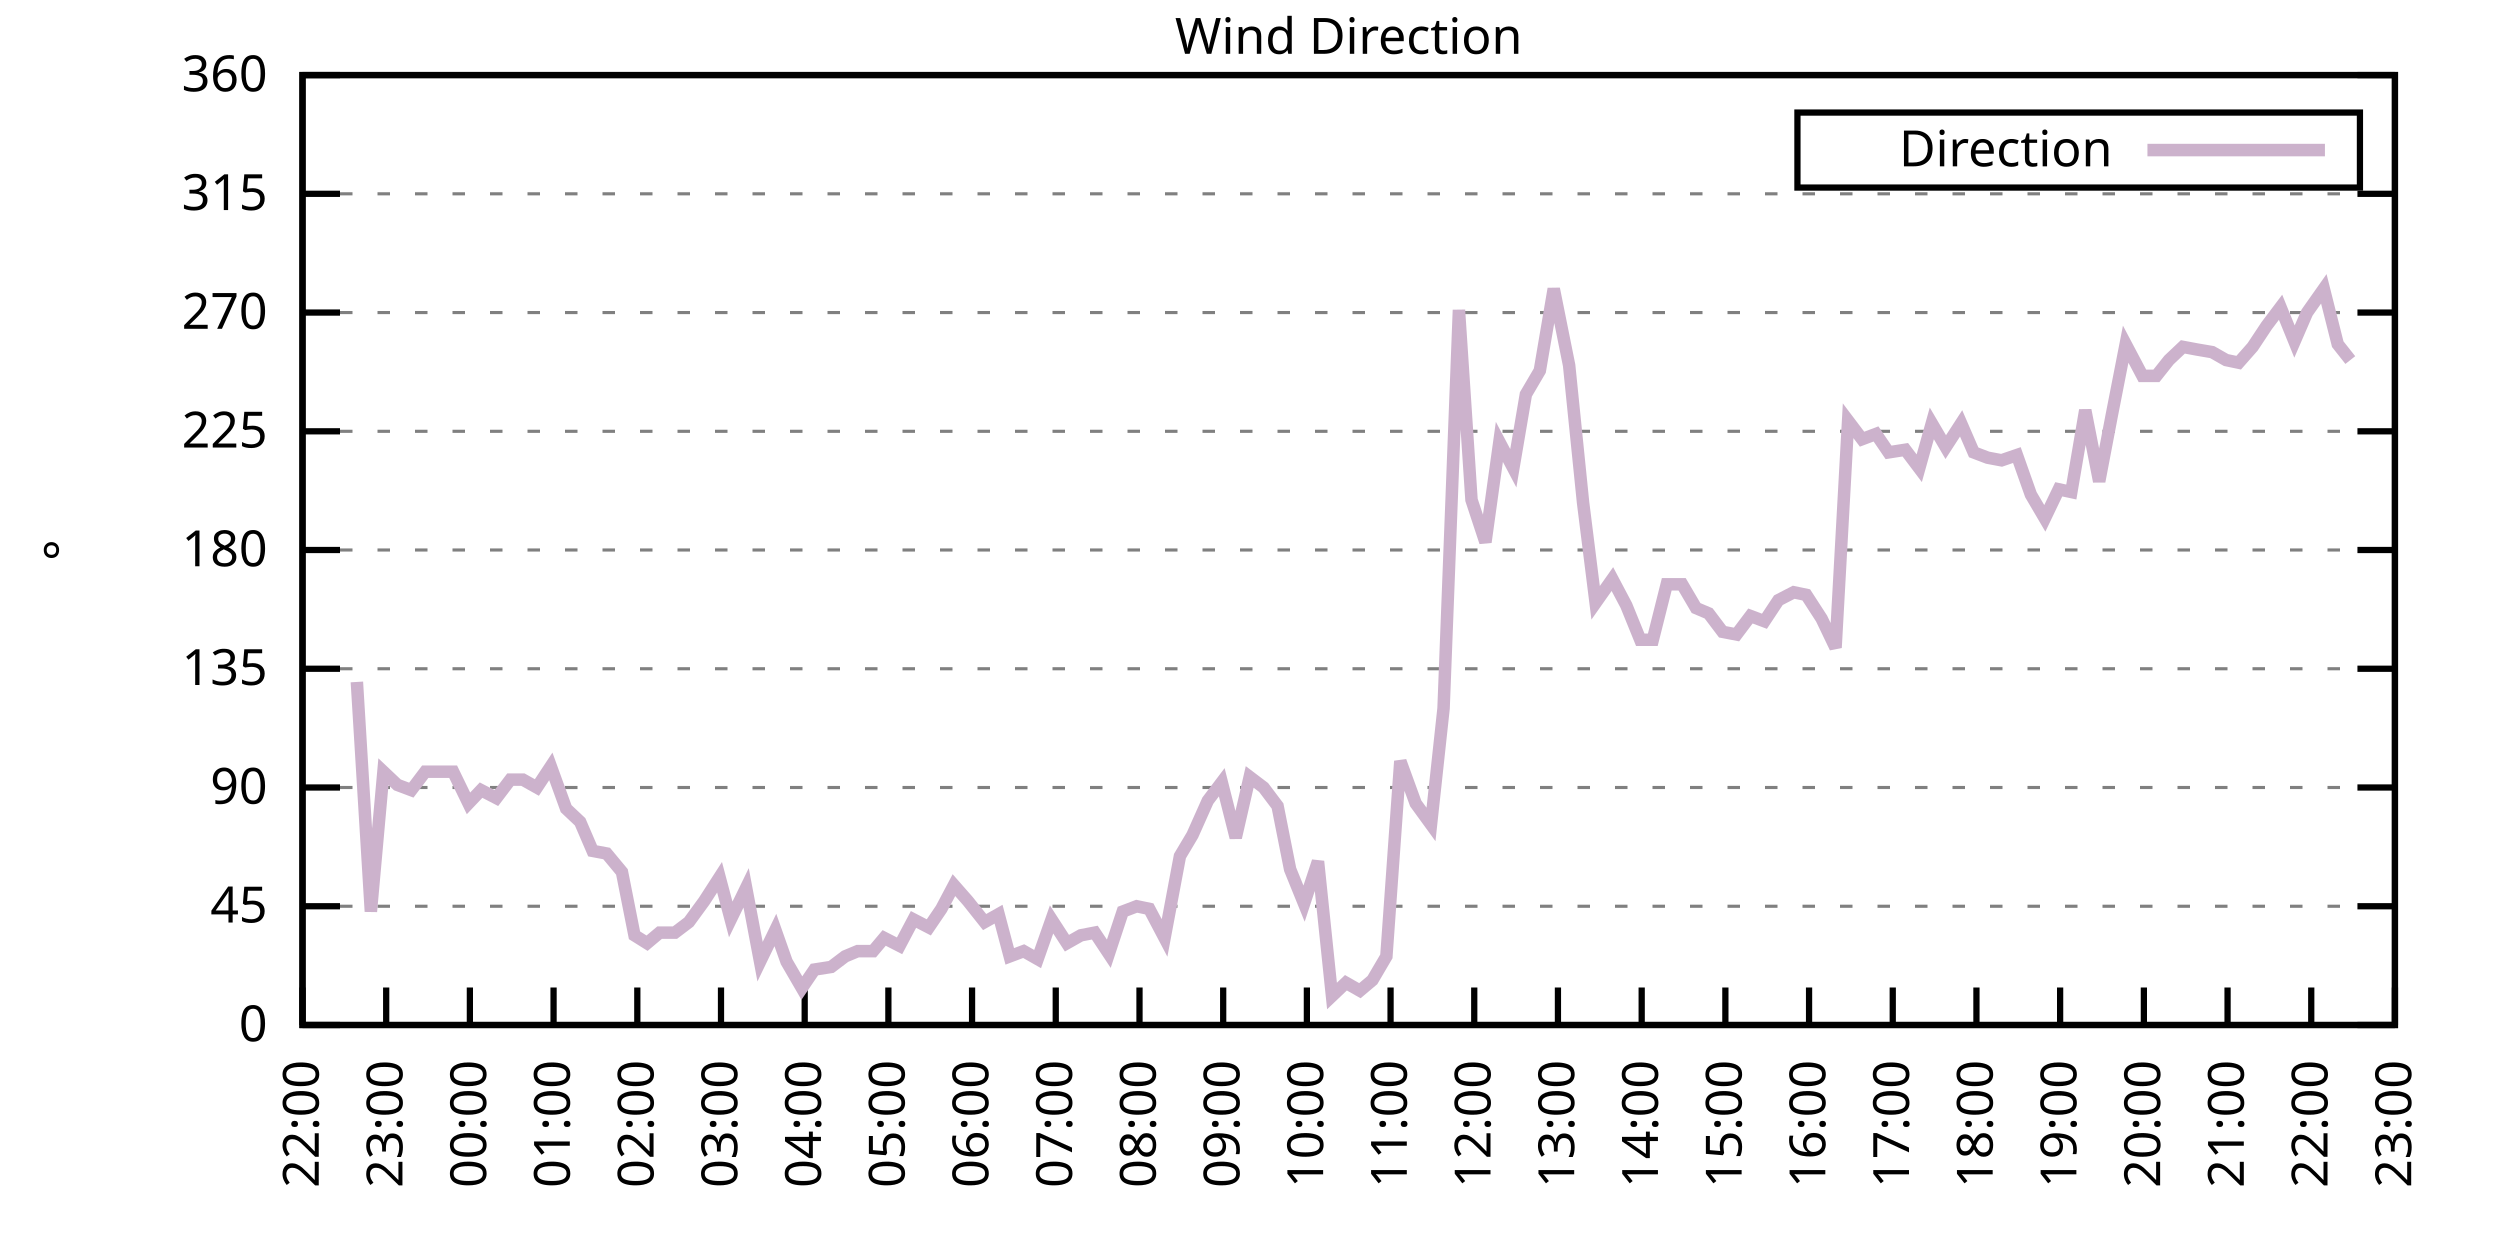
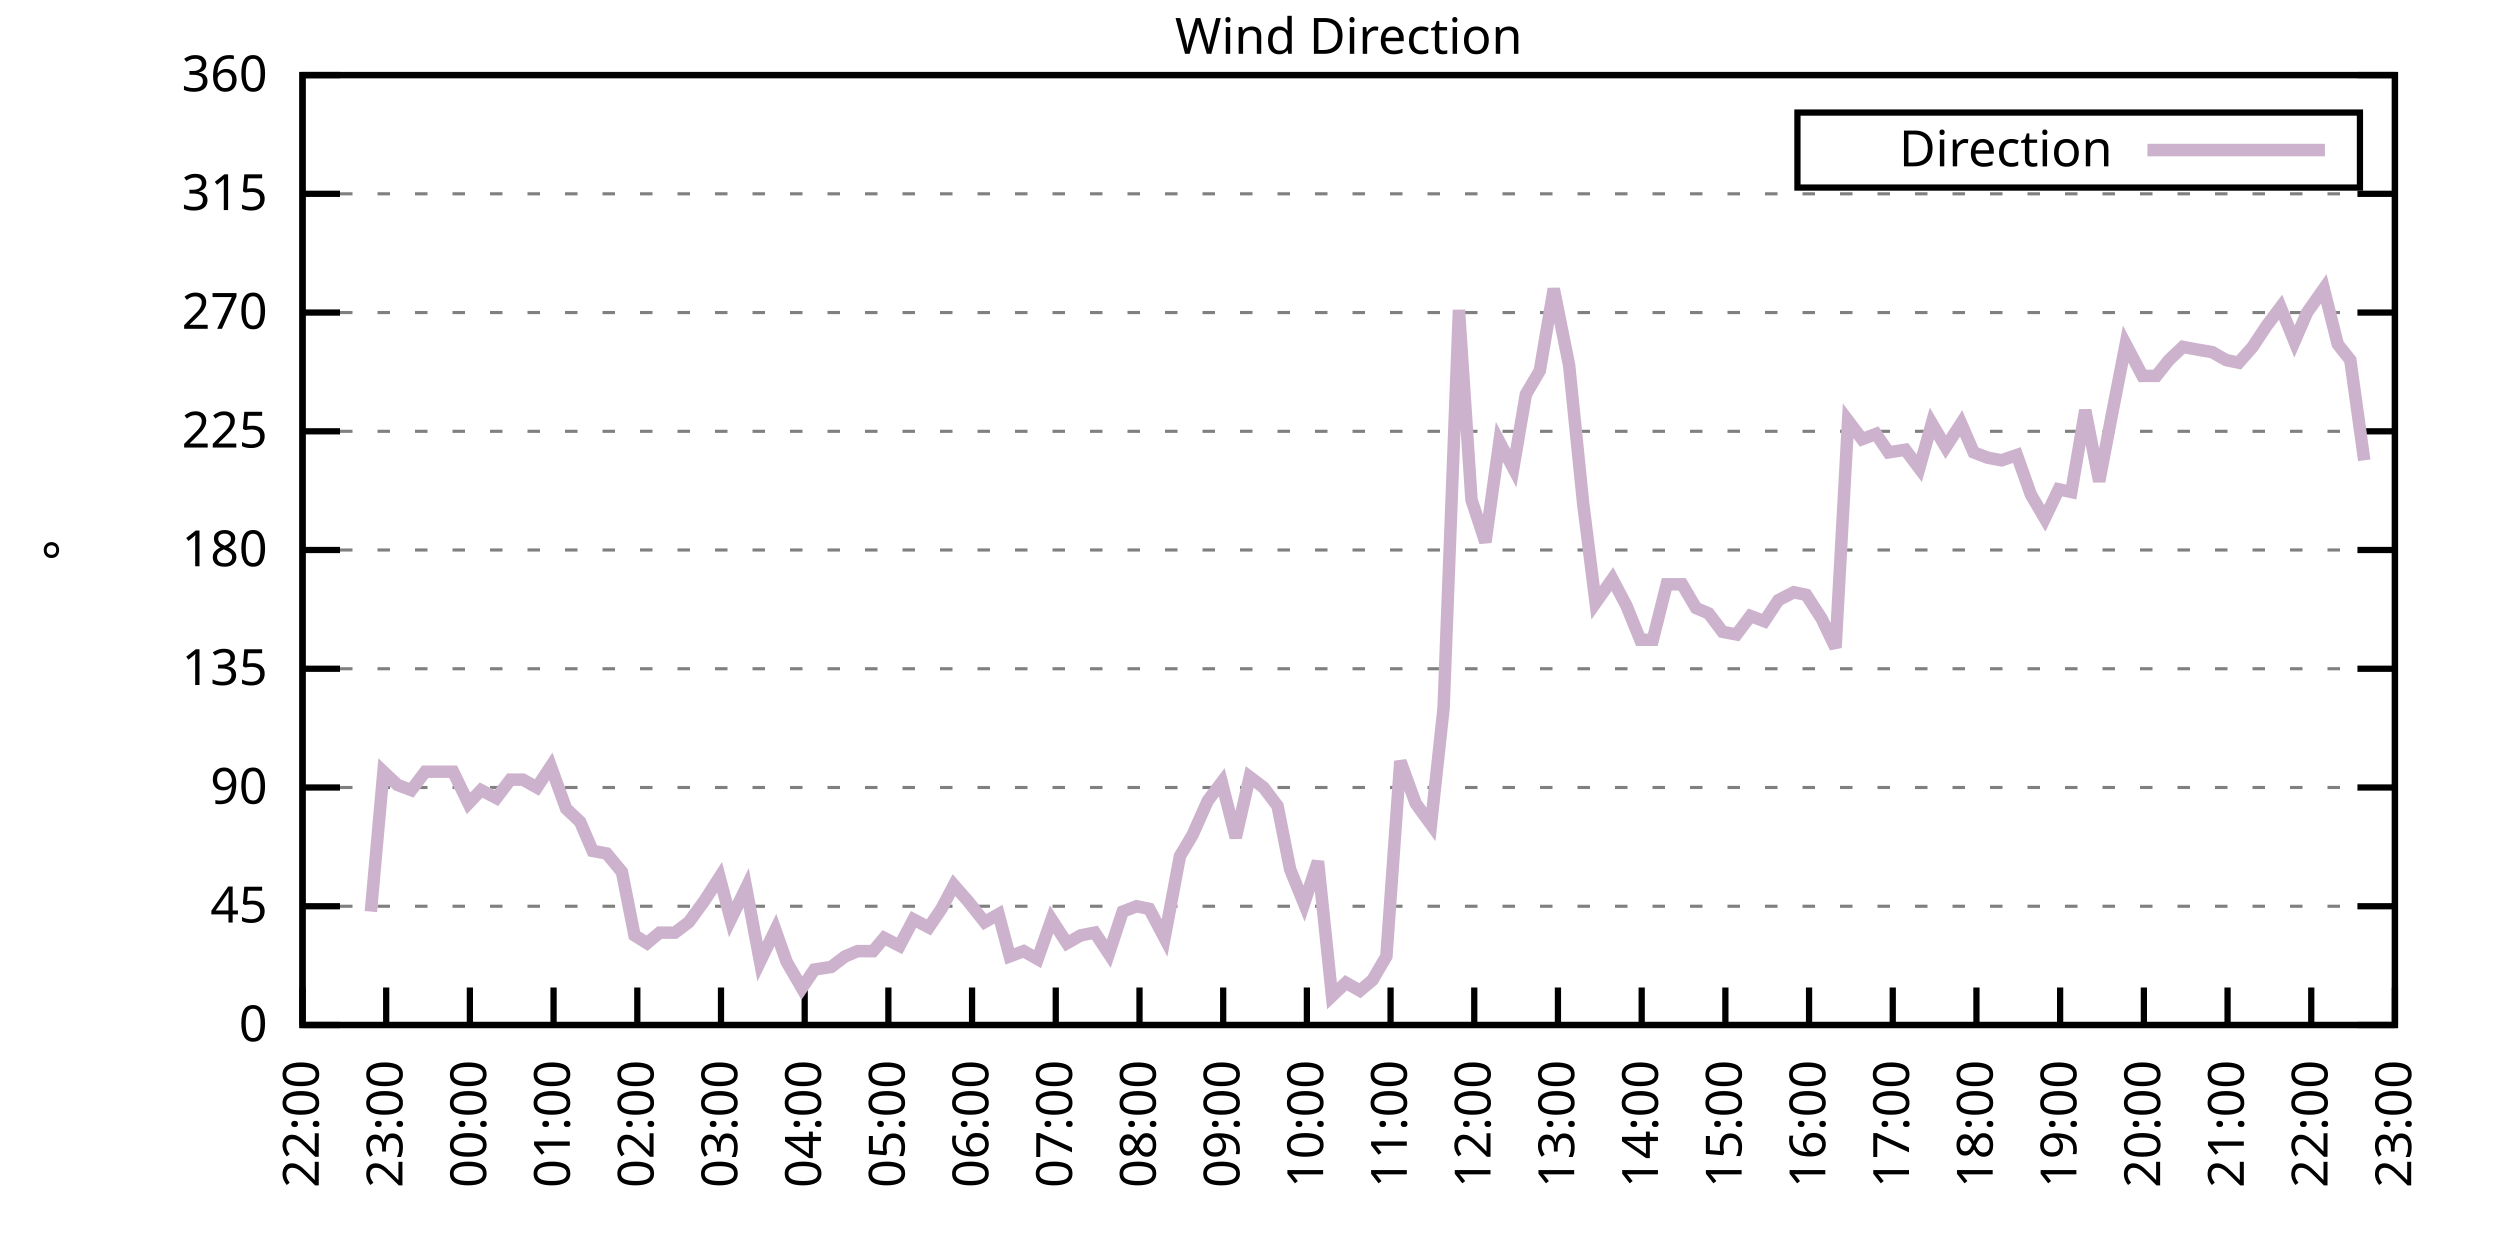
<svg xmlns="http://www.w3.org/2000/svg" xmlns:xlink="http://www.w3.org/1999/xlink" width="400" height="200" viewBox="0 0 400 200">
  <g id="gnuplot_canvas">
    <rect x="0" y="0" width="400" height="200" fill="none" />
    <defs>
      <circle id="gpDot" r="0.5" stroke-width="0.5" stroke="currentColor" />
      <path id="gpPt0" stroke-width="0.333" stroke="currentColor" d="M-1,0 h2 M0,-1 v2" />
      <path id="gpPt1" stroke-width="0.333" stroke="currentColor" d="M-1,-1 L1,1 M1,-1 L-1,1" />
      <path id="gpPt2" stroke-width="0.333" stroke="currentColor" d="M-1,0 L1,0 M0,-1 L0,1 M-1,-1 L1,1 M-1,1 L1,-1" />
      <rect id="gpPt3" stroke-width="0.333" stroke="currentColor" x="-1" y="-1" width="2" height="2" />
      <rect id="gpPt4" stroke-width="0.333" stroke="currentColor" fill="currentColor" x="-1" y="-1" width="2" height="2" />
      <circle id="gpPt5" stroke-width="0.333" stroke="currentColor" cx="0" cy="0" r="1" />
      <use xlink:href="#gpPt5" id="gpPt6" fill="currentColor" stroke="none" />
      <path id="gpPt7" stroke-width="0.333" stroke="currentColor" d="M0,-1.33 L-1.33,0.67 L1.33,0.67 z" />
      <use xlink:href="#gpPt7" id="gpPt8" fill="currentColor" stroke="none" />
      <use xlink:href="#gpPt7" id="gpPt9" stroke="currentColor" transform="rotate(180)" />
      <use xlink:href="#gpPt9" id="gpPt10" fill="currentColor" stroke="none" />
      <use xlink:href="#gpPt3" id="gpPt11" stroke="currentColor" transform="rotate(45)" />
      <use xlink:href="#gpPt11" id="gpPt12" fill="currentColor" stroke="none" />
      <path id="gpPt13" stroke-width="0.333" stroke="currentColor" d="M0,1.330 L1.265,0.411 L0.782,-1.067 L-0.782,-1.076 L-1.265,0.411 z" />
      <use xlink:href="#gpPt13" id="gpPt14" fill="currentColor" stroke="none" />
      <filter id="textbox" filterUnits="objectBoundingBox" x="0" y="0" height="1" width="1">
        <feFlood flood-color="white" flood-opacity="1" result="bgnd" />
        <feComposite in="SourceGraphic" in2="bgnd" operator="atop" />
      </filter>
      <filter id="greybox" filterUnits="objectBoundingBox" x="0" y="0" height="1" width="1">
        <feFlood flood-color="lightgrey" flood-opacity="1" result="grey" />
        <feComposite in="SourceGraphic" in2="grey" operator="atop" />
      </filter>
    </defs>
    <g fill="none" color="white" stroke="currentColor" stroke-width="1.00" stroke-linecap="butt" stroke-linejoin="miter">
</g>
    <g fill="none" color="black" stroke="currentColor" stroke-width="1.00" stroke-linecap="butt" stroke-linejoin="miter">
      <g stroke="none" shape-rendering="crispEdges">
        <polygon fill="rgb(255, 255, 255)" points="48.40,164.00 383.18,164.00 383.18,12.02 48.40,12.02 " />
      </g>
    </g>
    <g fill="none" color="black" stroke="currentColor" stroke-width="1.00" stroke-linecap="butt" stroke-linejoin="miter">
</g>
    <g fill="none" color="black" stroke="black" stroke-width="0.50" stroke-linecap="butt" stroke-linejoin="miter">
</g>
    <g fill="none" color="gray" stroke="currentColor" stroke-width="0.50" stroke-linecap="butt" stroke-linejoin="miter">
      <path stroke="gray" stroke-dasharray="2,4" class="gridline" d="M48.40,164.00 L383.19,164.00  " />
    </g>
    <g fill="none" color="gray" stroke="gray" stroke-width="1.00" stroke-linecap="butt" stroke-linejoin="miter">
</g>
    <g fill="none" color="black" stroke="currentColor" stroke-width="1.00" stroke-linecap="butt" stroke-linejoin="miter">
      <path stroke="black" d="M48.40,164.00 L54.40,164.00 M383.19,164.00 L377.19,164.00  " />
      <g transform="translate(42.80,166.60)" stroke="none" fill="black" font-family="Sans" font-size="8.00" text-anchor="end">
        <text>
          <tspan font-family="Sans"> 0</tspan>
        </text>
      </g>
    </g>
    <g fill="none" color="black" stroke="currentColor" stroke-width="1.00" stroke-linecap="butt" stroke-linejoin="miter">
</g>
    <g fill="none" color="black" stroke="black" stroke-width="0.50" stroke-linecap="butt" stroke-linejoin="miter">
</g>
    <g fill="none" color="gray" stroke="currentColor" stroke-width="0.50" stroke-linecap="butt" stroke-linejoin="miter">
      <path stroke="gray" stroke-dasharray="2,4" class="gridline" d="M48.40,145.00 L383.19,145.00  " />
    </g>
    <g fill="none" color="gray" stroke="gray" stroke-width="1.00" stroke-linecap="butt" stroke-linejoin="miter">
</g>
    <g fill="none" color="black" stroke="currentColor" stroke-width="1.00" stroke-linecap="butt" stroke-linejoin="miter">
      <path stroke="black" d="M48.40,145.00 L54.40,145.00 M383.19,145.00 L377.19,145.00  " />
      <g transform="translate(42.80,147.60)" stroke="none" fill="black" font-family="Sans" font-size="8.00" text-anchor="end">
        <text>
          <tspan font-family="Sans"> 45</tspan>
        </text>
      </g>
    </g>
    <g fill="none" color="black" stroke="currentColor" stroke-width="1.00" stroke-linecap="butt" stroke-linejoin="miter">
</g>
    <g fill="none" color="black" stroke="black" stroke-width="0.50" stroke-linecap="butt" stroke-linejoin="miter">
</g>
    <g fill="none" color="gray" stroke="currentColor" stroke-width="0.50" stroke-linecap="butt" stroke-linejoin="miter">
      <path stroke="gray" stroke-dasharray="2,4" class="gridline" d="M48.40,126.00 L383.19,126.00  " />
    </g>
    <g fill="none" color="gray" stroke="gray" stroke-width="1.00" stroke-linecap="butt" stroke-linejoin="miter">
</g>
    <g fill="none" color="black" stroke="currentColor" stroke-width="1.00" stroke-linecap="butt" stroke-linejoin="miter">
      <path stroke="black" d="M48.40,126.00 L54.40,126.00 M383.19,126.00 L377.19,126.00  " />
      <g transform="translate(42.80,128.60)" stroke="none" fill="black" font-family="Sans" font-size="8.00" text-anchor="end">
        <text>
          <tspan font-family="Sans"> 90</tspan>
        </text>
      </g>
    </g>
    <g fill="none" color="black" stroke="currentColor" stroke-width="1.00" stroke-linecap="butt" stroke-linejoin="miter">
</g>
    <g fill="none" color="black" stroke="black" stroke-width="0.50" stroke-linecap="butt" stroke-linejoin="miter">
</g>
    <g fill="none" color="gray" stroke="currentColor" stroke-width="0.50" stroke-linecap="butt" stroke-linejoin="miter">
      <path stroke="gray" stroke-dasharray="2,4" class="gridline" d="M48.40,107.00 L383.19,107.00  " />
    </g>
    <g fill="none" color="gray" stroke="gray" stroke-width="1.00" stroke-linecap="butt" stroke-linejoin="miter">
</g>
    <g fill="none" color="black" stroke="currentColor" stroke-width="1.00" stroke-linecap="butt" stroke-linejoin="miter">
      <path stroke="black" d="M48.40,107.00 L54.40,107.00 M383.19,107.00 L377.19,107.00  " />
      <g transform="translate(42.80,109.60)" stroke="none" fill="black" font-family="Sans" font-size="8.00" text-anchor="end">
        <text>
          <tspan font-family="Sans"> 135</tspan>
        </text>
      </g>
    </g>
    <g fill="none" color="black" stroke="currentColor" stroke-width="1.00" stroke-linecap="butt" stroke-linejoin="miter">
</g>
    <g fill="none" color="black" stroke="black" stroke-width="0.50" stroke-linecap="butt" stroke-linejoin="miter">
</g>
    <g fill="none" color="gray" stroke="currentColor" stroke-width="0.50" stroke-linecap="butt" stroke-linejoin="miter">
      <path stroke="gray" stroke-dasharray="2,4" class="gridline" d="M48.40,88.00 L383.19,88.00  " />
    </g>
    <g fill="none" color="gray" stroke="gray" stroke-width="1.00" stroke-linecap="butt" stroke-linejoin="miter">
</g>
    <g fill="none" color="black" stroke="currentColor" stroke-width="1.00" stroke-linecap="butt" stroke-linejoin="miter">
      <path stroke="black" d="M48.40,88.00 L54.40,88.00 M383.19,88.00 L377.19,88.00  " />
      <g transform="translate(42.80,90.60)" stroke="none" fill="black" font-family="Sans" font-size="8.00" text-anchor="end">
        <text>
          <tspan font-family="Sans"> 180</tspan>
        </text>
      </g>
    </g>
    <g fill="none" color="black" stroke="currentColor" stroke-width="1.00" stroke-linecap="butt" stroke-linejoin="miter">
</g>
    <g fill="none" color="black" stroke="black" stroke-width="0.50" stroke-linecap="butt" stroke-linejoin="miter">
</g>
    <g fill="none" color="gray" stroke="currentColor" stroke-width="0.50" stroke-linecap="butt" stroke-linejoin="miter">
      <path stroke="gray" stroke-dasharray="2,4" class="gridline" d="M48.40,69.01 L383.19,69.01  " />
    </g>
    <g fill="none" color="gray" stroke="gray" stroke-width="1.00" stroke-linecap="butt" stroke-linejoin="miter">
</g>
    <g fill="none" color="black" stroke="currentColor" stroke-width="1.00" stroke-linecap="butt" stroke-linejoin="miter">
      <path stroke="black" d="M48.40,69.01 L54.40,69.01 M383.19,69.01 L377.19,69.01  " />
      <g transform="translate(42.80,71.61)" stroke="none" fill="black" font-family="Sans" font-size="8.00" text-anchor="end">
        <text>
          <tspan font-family="Sans"> 225</tspan>
        </text>
      </g>
    </g>
    <g fill="none" color="black" stroke="currentColor" stroke-width="1.00" stroke-linecap="butt" stroke-linejoin="miter">
</g>
    <g fill="none" color="black" stroke="black" stroke-width="0.50" stroke-linecap="butt" stroke-linejoin="miter">
</g>
    <g fill="none" color="gray" stroke="currentColor" stroke-width="0.50" stroke-linecap="butt" stroke-linejoin="miter">
      <path stroke="gray" stroke-dasharray="2,4" class="gridline" d="M48.40,50.01 L383.19,50.01  " />
    </g>
    <g fill="none" color="gray" stroke="gray" stroke-width="1.00" stroke-linecap="butt" stroke-linejoin="miter">
</g>
    <g fill="none" color="black" stroke="currentColor" stroke-width="1.00" stroke-linecap="butt" stroke-linejoin="miter">
      <path stroke="black" d="M48.40,50.01 L54.40,50.01 M383.19,50.01 L377.19,50.01  " />
      <g transform="translate(42.80,52.61)" stroke="none" fill="black" font-family="Sans" font-size="8.00" text-anchor="end">
        <text>
          <tspan font-family="Sans"> 270</tspan>
        </text>
      </g>
    </g>
    <g fill="none" color="black" stroke="currentColor" stroke-width="1.00" stroke-linecap="butt" stroke-linejoin="miter">
</g>
    <g fill="none" color="black" stroke="black" stroke-width="0.50" stroke-linecap="butt" stroke-linejoin="miter">
</g>
    <g fill="none" color="gray" stroke="currentColor" stroke-width="0.50" stroke-linecap="butt" stroke-linejoin="miter">
      <path stroke="gray" stroke-dasharray="2,4" class="gridline" d="M48.40,31.01 L383.19,31.01  " />
    </g>
    <g fill="none" color="gray" stroke="gray" stroke-width="1.00" stroke-linecap="butt" stroke-linejoin="miter">
</g>
    <g fill="none" color="black" stroke="currentColor" stroke-width="1.00" stroke-linecap="butt" stroke-linejoin="miter">
      <path stroke="black" d="M48.40,31.01 L54.40,31.01 M383.19,31.01 L377.19,31.01  " />
      <g transform="translate(42.80,33.61)" stroke="none" fill="black" font-family="Sans" font-size="8.00" text-anchor="end">
        <text>
          <tspan font-family="Sans"> 315</tspan>
        </text>
      </g>
    </g>
    <g fill="none" color="black" stroke="currentColor" stroke-width="1.00" stroke-linecap="butt" stroke-linejoin="miter">
</g>
    <g fill="none" color="black" stroke="black" stroke-width="0.50" stroke-linecap="butt" stroke-linejoin="miter">
</g>
    <g fill="none" color="gray" stroke="currentColor" stroke-width="0.50" stroke-linecap="butt" stroke-linejoin="miter">
      <path stroke="gray" stroke-dasharray="2,4" class="gridline" d="M48.40,12.01 L383.19,12.01  " />
    </g>
    <g fill="none" color="gray" stroke="gray" stroke-width="1.00" stroke-linecap="butt" stroke-linejoin="miter">
</g>
    <g fill="none" color="black" stroke="currentColor" stroke-width="1.00" stroke-linecap="butt" stroke-linejoin="miter">
      <path stroke="black" d="M48.40,12.01 L54.40,12.01 M383.19,12.01 L377.19,12.01  " />
      <g transform="translate(42.80,14.61)" stroke="none" fill="black" font-family="Sans" font-size="8.00" text-anchor="end">
        <text>
          <tspan font-family="Sans"> 360</tspan>
        </text>
      </g>
    </g>
    <g fill="none" color="black" stroke="currentColor" stroke-width="1.00" stroke-linecap="butt" stroke-linejoin="miter">
      <path stroke="black" d="M48.40,164.00 L48.40,158.00  " />
      <g transform="translate(51.00,169.60) rotate(270.00)" stroke="none" fill="black" font-family="Sans" font-size="8.00" text-anchor="end">
        <text>
          <tspan font-family="Sans">22:00</tspan>
        </text>
      </g>
    </g>
    <g fill="none" color="black" stroke="currentColor" stroke-width="1.00" stroke-linecap="butt" stroke-linejoin="miter">
      <path stroke="black" d="M61.79,164.00 L61.79,158.00  " />
      <g transform="translate(64.39,169.60) rotate(270.00)" stroke="none" fill="black" font-family="Sans" font-size="8.00" text-anchor="end">
        <text>
          <tspan font-family="Sans">23:00</tspan>
        </text>
      </g>
    </g>
    <g fill="none" color="black" stroke="currentColor" stroke-width="1.00" stroke-linecap="butt" stroke-linejoin="miter">
      <path stroke="black" d="M75.18,164.00 L75.18,158.00  " />
      <g transform="translate(77.78,169.60) rotate(270.00)" stroke="none" fill="black" font-family="Sans" font-size="8.00" text-anchor="end">
        <text>
          <tspan font-family="Sans">00:00</tspan>
        </text>
      </g>
    </g>
    <g fill="none" color="black" stroke="currentColor" stroke-width="1.00" stroke-linecap="butt" stroke-linejoin="miter">
      <path stroke="black" d="M88.57,164.00 L88.57,158.00  " />
      <g transform="translate(91.17,169.60) rotate(270.00)" stroke="none" fill="black" font-family="Sans" font-size="8.00" text-anchor="end">
        <text>
          <tspan font-family="Sans">01:00</tspan>
        </text>
      </g>
    </g>
    <g fill="none" color="black" stroke="currentColor" stroke-width="1.00" stroke-linecap="butt" stroke-linejoin="miter">
      <path stroke="black" d="M101.97,164.00 L101.97,158.00  " />
      <g transform="translate(104.57,169.60) rotate(270.00)" stroke="none" fill="black" font-family="Sans" font-size="8.00" text-anchor="end">
        <text>
          <tspan font-family="Sans">02:00</tspan>
        </text>
      </g>
    </g>
    <g fill="none" color="black" stroke="currentColor" stroke-width="1.00" stroke-linecap="butt" stroke-linejoin="miter">
      <path stroke="black" d="M115.36,164.00 L115.36,158.00  " />
      <g transform="translate(117.96,169.60) rotate(270.00)" stroke="none" fill="black" font-family="Sans" font-size="8.00" text-anchor="end">
        <text>
          <tspan font-family="Sans">03:00</tspan>
        </text>
      </g>
    </g>
    <g fill="none" color="black" stroke="currentColor" stroke-width="1.00" stroke-linecap="butt" stroke-linejoin="miter">
      <path stroke="black" d="M128.75,164.00 L128.75,158.00  " />
      <g transform="translate(131.35,169.60) rotate(270.00)" stroke="none" fill="black" font-family="Sans" font-size="8.00" text-anchor="end">
        <text>
          <tspan font-family="Sans">04:00</tspan>
        </text>
      </g>
    </g>
    <g fill="none" color="black" stroke="currentColor" stroke-width="1.00" stroke-linecap="butt" stroke-linejoin="miter">
      <path stroke="black" d="M142.14,164.00 L142.14,158.00  " />
      <g transform="translate(144.74,169.60) rotate(270.00)" stroke="none" fill="black" font-family="Sans" font-size="8.00" text-anchor="end">
        <text>
          <tspan font-family="Sans">05:00</tspan>
        </text>
      </g>
    </g>
    <g fill="none" color="black" stroke="currentColor" stroke-width="1.00" stroke-linecap="butt" stroke-linejoin="miter">
      <path stroke="black" d="M155.53,164.00 L155.53,158.00  " />
      <g transform="translate(158.13,169.60) rotate(270.00)" stroke="none" fill="black" font-family="Sans" font-size="8.00" text-anchor="end">
        <text>
          <tspan font-family="Sans">06:00</tspan>
        </text>
      </g>
    </g>
    <g fill="none" color="black" stroke="currentColor" stroke-width="1.00" stroke-linecap="butt" stroke-linejoin="miter">
      <path stroke="black" d="M168.92,164.00 L168.92,158.00  " />
      <g transform="translate(171.52,169.60) rotate(270.00)" stroke="none" fill="black" font-family="Sans" font-size="8.00" text-anchor="end">
        <text>
          <tspan font-family="Sans">07:00</tspan>
        </text>
      </g>
    </g>
    <g fill="none" color="black" stroke="currentColor" stroke-width="1.00" stroke-linecap="butt" stroke-linejoin="miter">
      <path stroke="black" d="M182.32,164.00 L182.32,158.00  " />
      <g transform="translate(184.92,169.60) rotate(270.00)" stroke="none" fill="black" font-family="Sans" font-size="8.00" text-anchor="end">
        <text>
          <tspan font-family="Sans">08:00</tspan>
        </text>
      </g>
    </g>
    <g fill="none" color="black" stroke="currentColor" stroke-width="1.00" stroke-linecap="butt" stroke-linejoin="miter">
      <path stroke="black" d="M195.71,164.00 L195.71,158.00  " />
      <g transform="translate(198.31,169.60) rotate(270.00)" stroke="none" fill="black" font-family="Sans" font-size="8.00" text-anchor="end">
        <text>
          <tspan font-family="Sans">09:00</tspan>
        </text>
      </g>
    </g>
    <g fill="none" color="black" stroke="currentColor" stroke-width="1.00" stroke-linecap="butt" stroke-linejoin="miter">
      <path stroke="black" d="M209.10,164.00 L209.10,158.00  " />
      <g transform="translate(211.70,169.60) rotate(270.00)" stroke="none" fill="black" font-family="Sans" font-size="8.00" text-anchor="end">
        <text>
          <tspan font-family="Sans">10:00</tspan>
        </text>
      </g>
    </g>
    <g fill="none" color="black" stroke="currentColor" stroke-width="1.00" stroke-linecap="butt" stroke-linejoin="miter">
      <path stroke="black" d="M222.49,164.00 L222.49,158.00  " />
      <g transform="translate(225.09,169.60) rotate(270.00)" stroke="none" fill="black" font-family="Sans" font-size="8.00" text-anchor="end">
        <text>
          <tspan font-family="Sans">11:00</tspan>
        </text>
      </g>
    </g>
    <g fill="none" color="black" stroke="currentColor" stroke-width="1.00" stroke-linecap="butt" stroke-linejoin="miter">
      <path stroke="black" d="M235.88,164.00 L235.88,158.00  " />
      <g transform="translate(238.48,169.60) rotate(270.00)" stroke="none" fill="black" font-family="Sans" font-size="8.00" text-anchor="end">
        <text>
          <tspan font-family="Sans">12:00</tspan>
        </text>
      </g>
    </g>
    <g fill="none" color="black" stroke="currentColor" stroke-width="1.00" stroke-linecap="butt" stroke-linejoin="miter">
      <path stroke="black" d="M249.27,164.00 L249.27,158.00  " />
      <g transform="translate(251.87,169.60) rotate(270.00)" stroke="none" fill="black" font-family="Sans" font-size="8.00" text-anchor="end">
        <text>
          <tspan font-family="Sans">13:00</tspan>
        </text>
      </g>
    </g>
    <g fill="none" color="black" stroke="currentColor" stroke-width="1.00" stroke-linecap="butt" stroke-linejoin="miter">
      <path stroke="black" d="M262.67,164.00 L262.67,158.00  " />
      <g transform="translate(265.27,169.60) rotate(270.00)" stroke="none" fill="black" font-family="Sans" font-size="8.00" text-anchor="end">
        <text>
          <tspan font-family="Sans">14:00</tspan>
        </text>
      </g>
    </g>
    <g fill="none" color="black" stroke="currentColor" stroke-width="1.00" stroke-linecap="butt" stroke-linejoin="miter">
      <path stroke="black" d="M276.06,164.00 L276.06,158.00  " />
      <g transform="translate(278.66,169.60) rotate(270.00)" stroke="none" fill="black" font-family="Sans" font-size="8.00" text-anchor="end">
        <text>
          <tspan font-family="Sans">15:00</tspan>
        </text>
      </g>
    </g>
    <g fill="none" color="black" stroke="currentColor" stroke-width="1.00" stroke-linecap="butt" stroke-linejoin="miter">
      <path stroke="black" d="M289.45,164.00 L289.45,158.00  " />
      <g transform="translate(292.05,169.60) rotate(270.00)" stroke="none" fill="black" font-family="Sans" font-size="8.00" text-anchor="end">
        <text>
          <tspan font-family="Sans">16:00</tspan>
        </text>
      </g>
    </g>
    <g fill="none" color="black" stroke="currentColor" stroke-width="1.00" stroke-linecap="butt" stroke-linejoin="miter">
      <path stroke="black" d="M302.84,164.00 L302.84,158.00  " />
      <g transform="translate(305.44,169.60) rotate(270.00)" stroke="none" fill="black" font-family="Sans" font-size="8.00" text-anchor="end">
        <text>
          <tspan font-family="Sans">17:00</tspan>
        </text>
      </g>
    </g>
    <g fill="none" color="black" stroke="currentColor" stroke-width="1.00" stroke-linecap="butt" stroke-linejoin="miter">
      <path stroke="black" d="M316.23,164.00 L316.23,158.00  " />
      <g transform="translate(318.83,169.60) rotate(270.00)" stroke="none" fill="black" font-family="Sans" font-size="8.00" text-anchor="end">
        <text>
          <tspan font-family="Sans">18:00</tspan>
        </text>
      </g>
    </g>
    <g fill="none" color="black" stroke="currentColor" stroke-width="1.00" stroke-linecap="butt" stroke-linejoin="miter">
      <path stroke="black" d="M329.62,164.00 L329.62,158.00  " />
      <g transform="translate(332.22,169.60) rotate(270.00)" stroke="none" fill="black" font-family="Sans" font-size="8.00" text-anchor="end">
        <text>
          <tspan font-family="Sans">19:00</tspan>
        </text>
      </g>
    </g>
    <g fill="none" color="black" stroke="currentColor" stroke-width="1.00" stroke-linecap="butt" stroke-linejoin="miter">
      <path stroke="black" d="M343.02,164.00 L343.02,158.00  " />
      <g transform="translate(345.62,169.60) rotate(270.00)" stroke="none" fill="black" font-family="Sans" font-size="8.00" text-anchor="end">
        <text>
          <tspan font-family="Sans">20:00</tspan>
        </text>
      </g>
    </g>
    <g fill="none" color="black" stroke="currentColor" stroke-width="1.00" stroke-linecap="butt" stroke-linejoin="miter">
      <path stroke="black" d="M356.41,164.00 L356.41,158.00  " />
      <g transform="translate(359.01,169.60) rotate(270.00)" stroke="none" fill="black" font-family="Sans" font-size="8.00" text-anchor="end">
        <text>
          <tspan font-family="Sans">21:00</tspan>
        </text>
      </g>
    </g>
    <g fill="none" color="black" stroke="currentColor" stroke-width="1.00" stroke-linecap="butt" stroke-linejoin="miter">
      <path stroke="black" d="M369.80,164.00 L369.80,158.00  " />
      <g transform="translate(372.40,169.60) rotate(270.00)" stroke="none" fill="black" font-family="Sans" font-size="8.00" text-anchor="end">
        <text>
          <tspan font-family="Sans">22:00</tspan>
        </text>
      </g>
    </g>
    <g fill="none" color="black" stroke="currentColor" stroke-width="1.00" stroke-linecap="butt" stroke-linejoin="miter">
      <path stroke="black" d="M383.19,164.00 L383.19,158.00  " />
      <g transform="translate(385.79,169.60) rotate(270.00)" stroke="none" fill="black" font-family="Sans" font-size="8.00" text-anchor="end">
        <text>
          <tspan font-family="Sans">23:00</tspan>
        </text>
      </g>
    </g>
    <g fill="none" color="black" stroke="currentColor" stroke-width="1.00" stroke-linecap="butt" stroke-linejoin="miter">
</g>
    <g fill="none" color="black" stroke="currentColor" stroke-width="1.00" stroke-linecap="butt" stroke-linejoin="miter">
      <path stroke="black" d="M48.40,12.01 L48.40,164.00 L383.19,164.00 L383.19,12.01 L48.40,12.01 Z  " />
    </g>
    <g fill="none" color="black" stroke="currentColor" stroke-width="1.00" stroke-linecap="butt" stroke-linejoin="miter">
</g>
    <g fill="none" color="black" stroke="currentColor" stroke-width="1.00" stroke-linecap="butt" stroke-linejoin="miter">
      <path stroke="black" d="M287.59,30.01 L287.59,18.01 L377.59,18.01 L377.59,30.01 L287.59,30.01 Z  " />
    </g>
    <g id="Wind_direction_plot_1">
      <g fill="none" color="white" stroke="black" stroke-width="2.00" stroke-linecap="butt" stroke-linejoin="miter">
</g>
      <g fill="none" color="black" stroke="currentColor" stroke-width="2.00" stroke-linecap="butt" stroke-linejoin="miter">
        <g transform="translate(337.99,26.61)" stroke="none" fill="black" font-family="Sans" font-size="8.00" text-anchor="end">
          <text>
            <tspan font-family="Sans">Direction</tspan>
          </text>
        </g>
      </g>
      <g fill="none" color="black" stroke="currentColor" stroke-width="2.00" stroke-linecap="butt" stroke-linejoin="miter">
-         <path stroke="rgb(204, 178, 204)" d="M343.59,24.01 L371.99,24.01 M57.10,109.11 L59.34,145.85 L61.35,123.47 L63.58,125.58 L65.81,126.42 L68.04,123.47   L70.27,123.47 L72.50,123.47 L74.96,128.54 L76.97,126.42 L79.42,127.69 L81.66,124.74 L83.66,124.74 L85.90,126.00   L88.13,122.62 L90.58,129.38 L92.82,131.49 L94.82,136.14 L97.06,136.56 L99.51,139.51 L101.52,149.65 L103.53,150.91   L105.54,149.22 L107.99,149.22 L110.22,147.53 L112.68,144.16 L115.13,140.36 L116.92,147.11 L119.38,142.05 L121.61,153.87   L124.06,148.80 L125.85,153.87 L128.30,158.09 L130.31,155.13 L132.99,154.71 L135.22,153.02 L137.23,152.18 L139.69,152.18   L141.47,150.07 L143.93,151.33 L146.16,147.11 L148.61,148.38 L150.62,145.42 L152.63,141.62 L154.86,144.16 L157.54,147.53   L159.77,146.27 L161.56,153.02 L163.79,152.18 L166.02,153.45 L168.25,147.11 L170.71,150.91 L172.94,149.65 L175.17,149.22   L177.41,152.60 L179.64,145.85 L181.87,145.00 L183.88,145.42 L186.33,150.07 L188.79,136.98 L190.80,133.60 L193.25,128.11   L195.48,125.16 L197.72,134.02 L199.95,124.31 L202.18,126.00 L204.41,128.96 L206.42,139.09 L208.65,144.58 L210.88,137.82   L213.12,159.36 L215.35,157.24 L217.58,158.51 L219.59,156.82 L221.82,153.02 L224.05,121.78 L226.51,128.54 L228.96,131.91   L230.97,113.34 L233.43,49.59 L235.44,79.98 L237.67,86.74 L239.90,70.70 L242.13,74.92 L244.14,63.10 L246.37,59.30   L248.60,46.21 L251.06,58.45 L253.29,80.41 L255.30,96.45 L257.98,92.65 L260.21,96.87 L262.44,102.36 L264.45,102.36   L266.68,93.49 L269.14,93.49 L271.37,97.29 L273.38,98.14 L275.61,101.09 L277.84,101.52 L280.07,98.56 L282.31,99.40   L284.54,96.03 L286.99,94.76 L289.00,95.18 L291.46,98.98 L293.69,103.63 L295.70,67.32 L297.93,70.27 L300.16,69.43   L302.17,72.38 L304.85,71.96 L307.08,74.92 L309.09,67.74 L311.32,71.54 L313.78,67.74 L315.79,72.38 L318.02,73.23   L320.25,73.65 L322.70,72.81 L324.94,79.14 L327.17,82.94 L329.40,78.29 L331.41,78.72 L333.64,65.63 L335.87,77.03   L337.88,66.47 L340.11,55.07 L342.79,60.14 L345.02,60.14 L347.03,57.61 L349.26,55.50 L351.50,55.92 L353.95,56.34   L356.18,57.61 L358.19,58.03 L360.42,55.50 L362.66,52.12 L364.89,49.16 L367.12,54.65 L369.13,50.01 L371.81,46.21   L374.04,55.07 L376.05,57.61  " />
+         <path stroke="rgb(204, 178, 204)" d="M343.59,24.01 L371.99,24.01 M59.34,145.85 L61.35,123.47 L63.58,125.58 L65.81,126.42 L68.04,123.47 L70.27,123.47   L72.50,123.47 L74.96,128.54 L76.97,126.42 L79.42,127.69 L81.66,124.74 L83.66,124.74 L85.90,126.00 L88.13,122.62   L90.58,129.38 L92.82,131.49 L94.82,136.14 L97.06,136.56 L99.51,139.51 L101.52,149.65 L103.53,150.91 L105.54,149.22   L107.99,149.22 L110.22,147.53 L112.68,144.16 L115.13,140.36 L116.92,147.11 L119.38,142.05 L121.61,153.87 L124.06,148.80   L125.85,153.87 L128.30,158.09 L130.31,155.13 L132.99,154.71 L135.22,153.02 L137.23,152.18 L139.69,152.18 L141.47,150.07   L143.93,151.33 L146.16,147.11 L148.61,148.38 L150.62,145.42 L152.63,141.62 L154.86,144.16 L157.54,147.53 L159.77,146.27   L161.56,153.02 L163.79,152.18 L166.02,153.45 L168.25,147.11 L170.71,150.91 L172.94,149.65 L175.17,149.22 L177.41,152.60   L179.64,145.85 L181.87,145.00 L183.88,145.42 L186.33,150.07 L188.79,136.98 L190.80,133.60 L193.25,128.11 L195.48,125.16   L197.72,134.02 L199.95,124.31 L202.18,126.00 L204.41,128.96 L206.42,139.09 L208.65,144.58 L210.88,137.82 L213.12,159.36   L215.35,157.24 L217.58,158.51 L219.59,156.82 L221.82,153.02 L224.05,121.78 L226.51,128.54 L228.96,131.91 L230.97,113.34   L233.43,49.59 L235.44,79.98 L237.67,86.74 L239.90,70.70 L242.13,74.92 L244.14,63.10 L246.37,59.30 L248.60,46.21   L251.06,58.45 L253.29,80.41 L255.30,96.45 L257.98,92.65 L260.21,96.87 L262.44,102.36 L264.45,102.36 L266.68,93.49   L269.14,93.49 L271.37,97.29 L273.38,98.14 L275.61,101.09 L277.84,101.52 L280.07,98.56 L282.31,99.40 L284.54,96.03   L286.99,94.76 L289.00,95.18 L291.46,98.98 L293.69,103.63 L295.70,67.32 L297.93,70.27 L300.16,69.43 L302.17,72.38   L304.85,71.96 L307.08,74.92 L309.09,67.74 L311.32,71.54 L313.78,67.74 L315.79,72.38 L318.02,73.23 L320.25,73.65   L322.70,72.81 L324.94,79.14 L327.17,82.94 L329.40,78.29 L331.41,78.72 L333.64,65.63 L335.87,77.03 L337.88,66.47   L340.11,55.07 L342.79,60.14 L345.02,60.14 L347.03,57.61 L349.26,55.50 L351.50,55.92 L353.95,56.34 L356.18,57.61   L358.19,58.03 L360.42,55.50 L362.66,52.12 L364.89,49.16 L367.12,54.65 L369.13,50.01 L371.81,46.21 L374.04,55.07   L376.05,57.61 L378.28,73.65  " />
      </g>
    </g>
    <g fill="none" color="black" stroke="currentColor" stroke-width="2.00" stroke-linecap="butt" stroke-linejoin="miter">
</g>
    <g fill="none" color="black" stroke="black" stroke-width="1.00" stroke-linecap="butt" stroke-linejoin="miter">
</g>
    <g fill="none" color="black" stroke="currentColor" stroke-width="1.00" stroke-linecap="butt" stroke-linejoin="miter">
      <path stroke="black" d="M48.40,12.01 L48.40,164.00 L383.19,164.00 L383.19,12.01 L48.40,12.01 Z  " />
      <g transform="translate(12.80,88.01) rotate(270.00)" stroke="none" fill="black" font-family="Sans" font-size="8.00" text-anchor="middle">
        <text>
          <tspan font-family="Sans">°</tspan>
        </text>
      </g>
    </g>
    <g fill="none" color="black" stroke="currentColor" stroke-width="1.00" stroke-linecap="butt" stroke-linejoin="miter">
</g>
    <g fill="none" color="black" stroke="currentColor" stroke-width="1.00" stroke-linecap="butt" stroke-linejoin="miter">
      <g transform="translate(215.79,8.61)" stroke="none" fill="black" font-family="Sans" font-size="8.00" text-anchor="middle">
        <text>
          <tspan font-family="Sans">Wind Direction</tspan>
        </text>
      </g>
    </g>
    <g fill="none" color="black" stroke="currentColor" stroke-width="1.00" stroke-linecap="butt" stroke-linejoin="miter">
</g>
  </g>
</svg>
